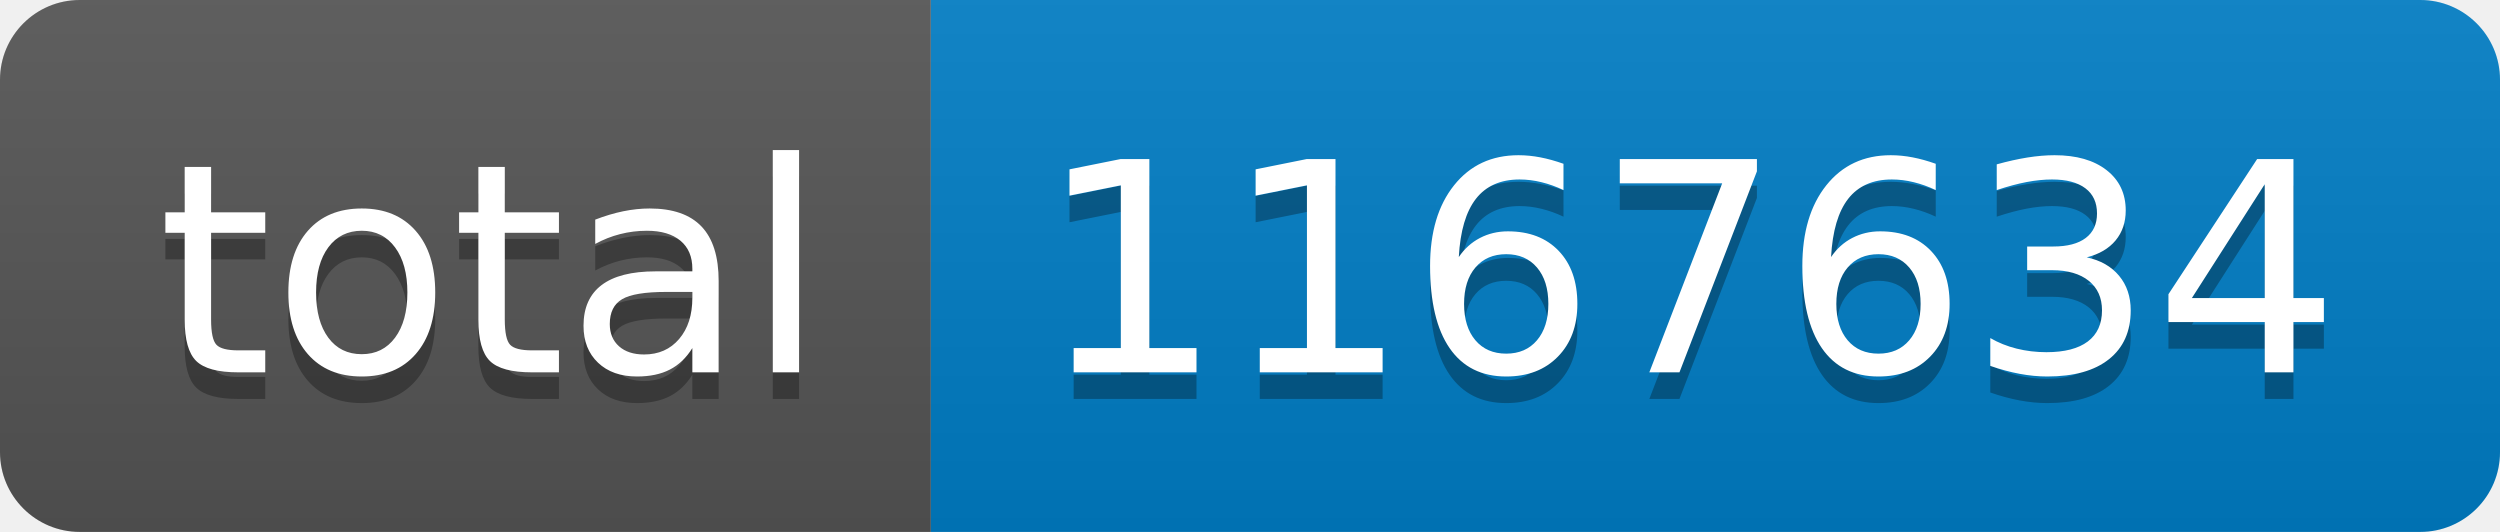
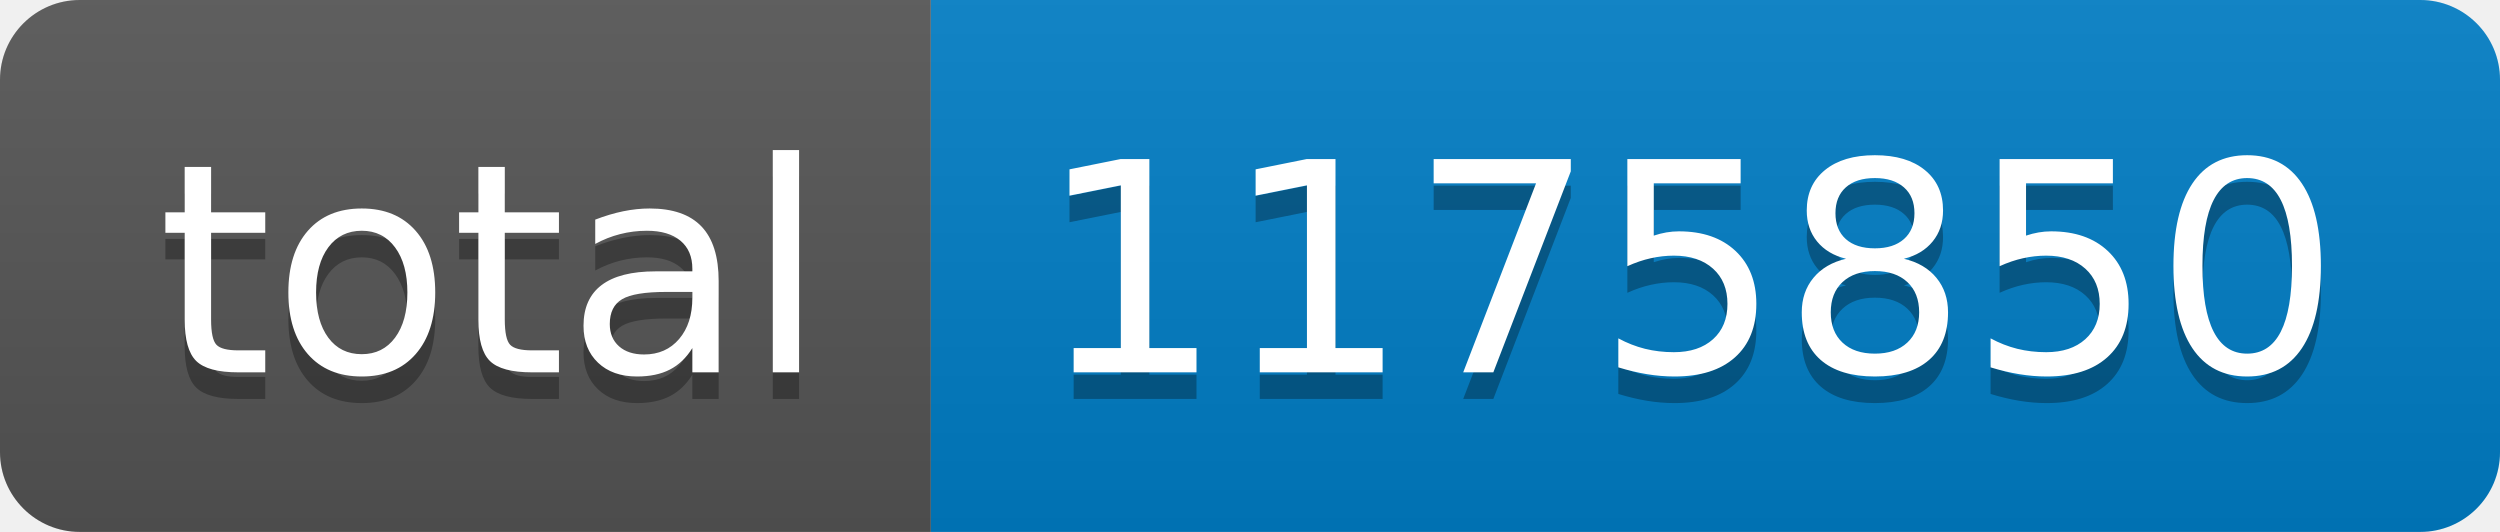
- <svg xmlns="http://www.w3.org/2000/svg" width="94" height="20" role="img" aria-label="total: 1167634">
+ <svg xmlns="http://www.w3.org/2000/svg" width="94" height="20" role="img" aria-label="total: 1175850">
  <linearGradient id="s" x2="0" y2="100%">
    <stop offset="0" stop-color="#bbb" stop-opacity=".1" />
    <stop offset="1" stop-opacity=".1" />
  </linearGradient>
  <clipPath id="r">
    <rect width="94" height="20" rx="3" fill="#fff" />
  </clipPath>
  <g clip-path="url(#r)">
    <rect width="35" height="20" fill="#555" />
    <rect x="35" width="59" height="20" fill="#007ec6" />
    <rect width="94" height="20" fill="url(#s)" />
  </g>
  <g fill="#fff" text-anchor="middle" font-family="Verdana,Geneva,DejaVu Sans,sans-serif" text-rendering="geometricPrecision" font-size="110">
    <text aria-hidden="true" x="185" y="150" fill="#010101" fill-opacity=".3" transform="scale(.1)" textLength="250">total</text>
    <text x="185" y="140" transform="scale(.1)" fill="#fff" textLength="250">total</text>
-     <text aria-hidden="true" x="635" y="150" fill="#010101" fill-opacity=".3" transform="scale(.1)" textLength="490">1167634</text>
-     <text x="635" y="140" transform="scale(.1)" fill="#fff" textLength="490">1167634</text>
+     <text aria-hidden="true" x="635" y="150" fill="#010101" fill-opacity=".3" transform="scale(.1)" textLength="490">1175850</text>
+     <text x="635" y="140" transform="scale(.1)" fill="#fff" textLength="490">1175850</text>
  </g>
</svg>
